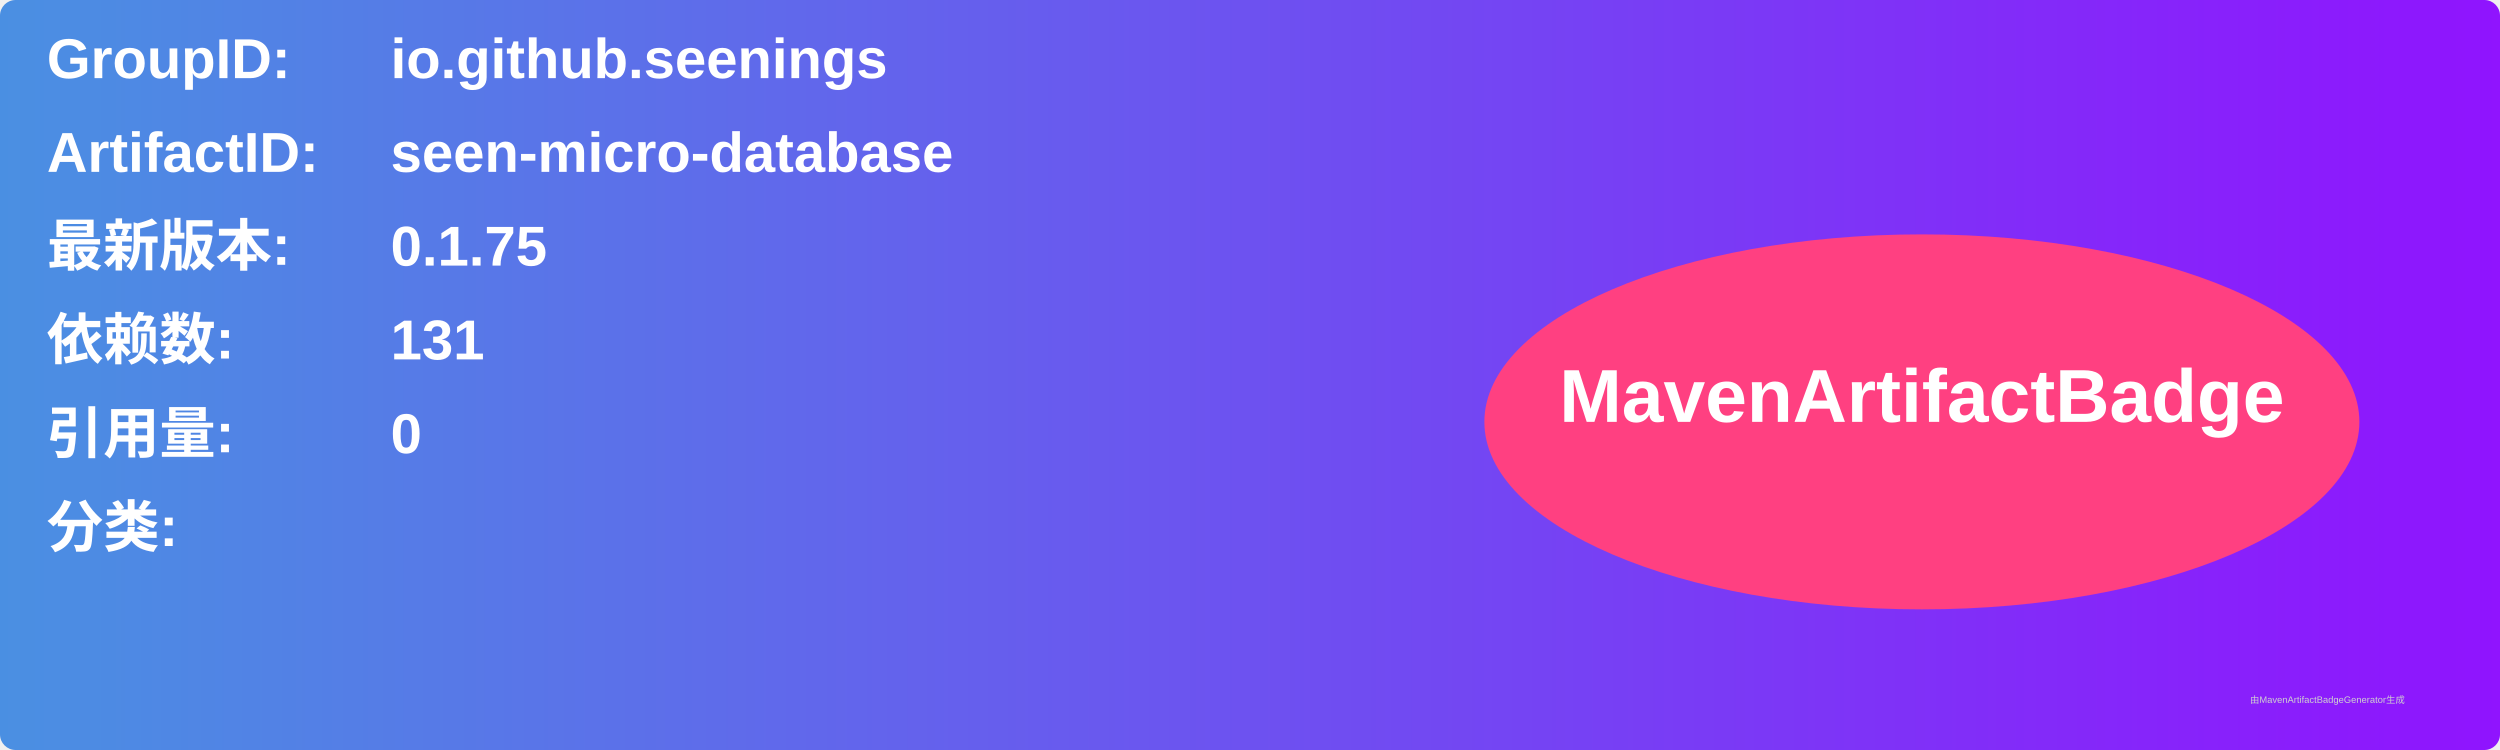
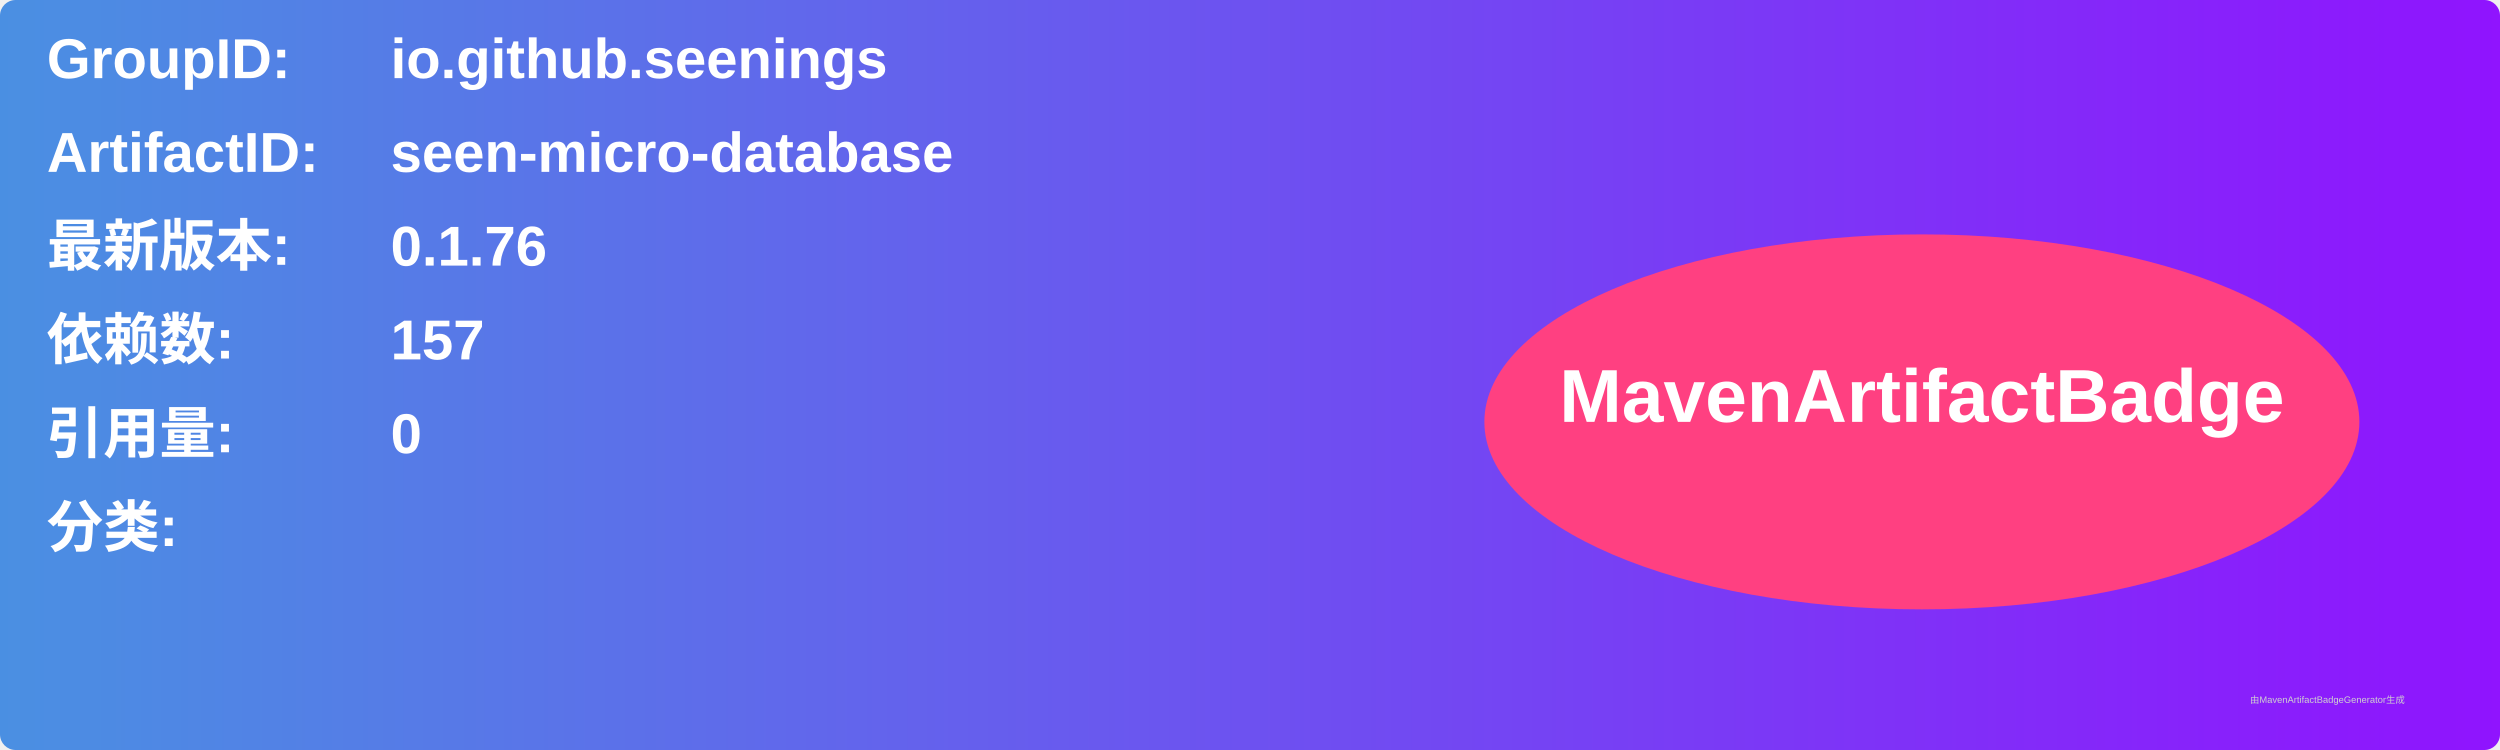
<svg xmlns="http://www.w3.org/2000/svg" width="800" height="240" viewBox="0 0 800 240">
  <linearGradient id="grad" x1="0%" y1="0%" x2="100%" y2="0%">
    <stop offset="0%" stop-color="#4a90e2" />
    <stop offset="100%" stop-color="#9013fe" />
  </linearGradient>
  <rect width="100%" height="100%" rx="5" ry="5" fill="url(#grad)" />
  <g transform="translate(15, 15)">
    <text x="0" y="10" font-family="Arial" font-size="18" fill="white" font-weight="bold" width="260">GroupID:</text>
    <text x="110" y="10" font-family="Arial" font-size="18" fill="white" font-weight="bold" width="460">io.github.seenings</text>
    <text x="0" y="40" font-family="Arial" font-size="18" fill="white" font-weight="bold" width="260">ArtifactID:</text>
    <text x="110" y="40" font-family="Arial" font-size="18" fill="white" font-weight="bold" width="460">seen-micro-database</text>
    <text x="0" y="70" font-family="Arial" font-size="18" fill="white" font-weight="bold">最新版本:</text>
    <text x="110" y="70" font-family="Arial" font-size="18" fill="white" font-weight="bold">
-       <tspan font-weight="bold">0.1.75</tspan>
+       <tspan font-weight="bold">0.1.76</tspan>
    </text>
    <text x="0" y="100" font-family="Arial" font-size="18" fill="white" font-weight="bold">依赖数: </text>
    <text x="110" y="100" font-family="Arial" font-size="18" fill="white">
-       <tspan font-weight="bold">131</tspan>
+       <tspan font-weight="bold">157</tspan>
    </text>
    <text x="0" y="130" font-family="Arial" font-size="18" fill="white" font-weight="bold">引用量: </text>
    <text x="110" y="130" font-family="Arial" font-size="18" fill="white">
      <tspan font-weight="bold">0</tspan>
    </text>
    <text x="0" y="160" font-family="Arial" font-size="18" fill="white" font-weight="bold">分类:</text>
    <text x="10" y="190" font-family="Arial" font-size="10" fill="white">
      <tspan font-weight="bold" />
    </text>
    <ellipse cx="600" cy="120" rx="140" ry="60" fill="#ff4081" />
    <text x="600" y="120" text-anchor="middle" font-family="Arial" font-size="24" fill="white" font-weight="bold">MavenArtifactBadge</text>
  </g>
  <text x="720" y="225" font-family="Arial" font-size="3" fill="#d0d0d0">由MavenArtifactBadgeGenerator生成</text>
</svg>
